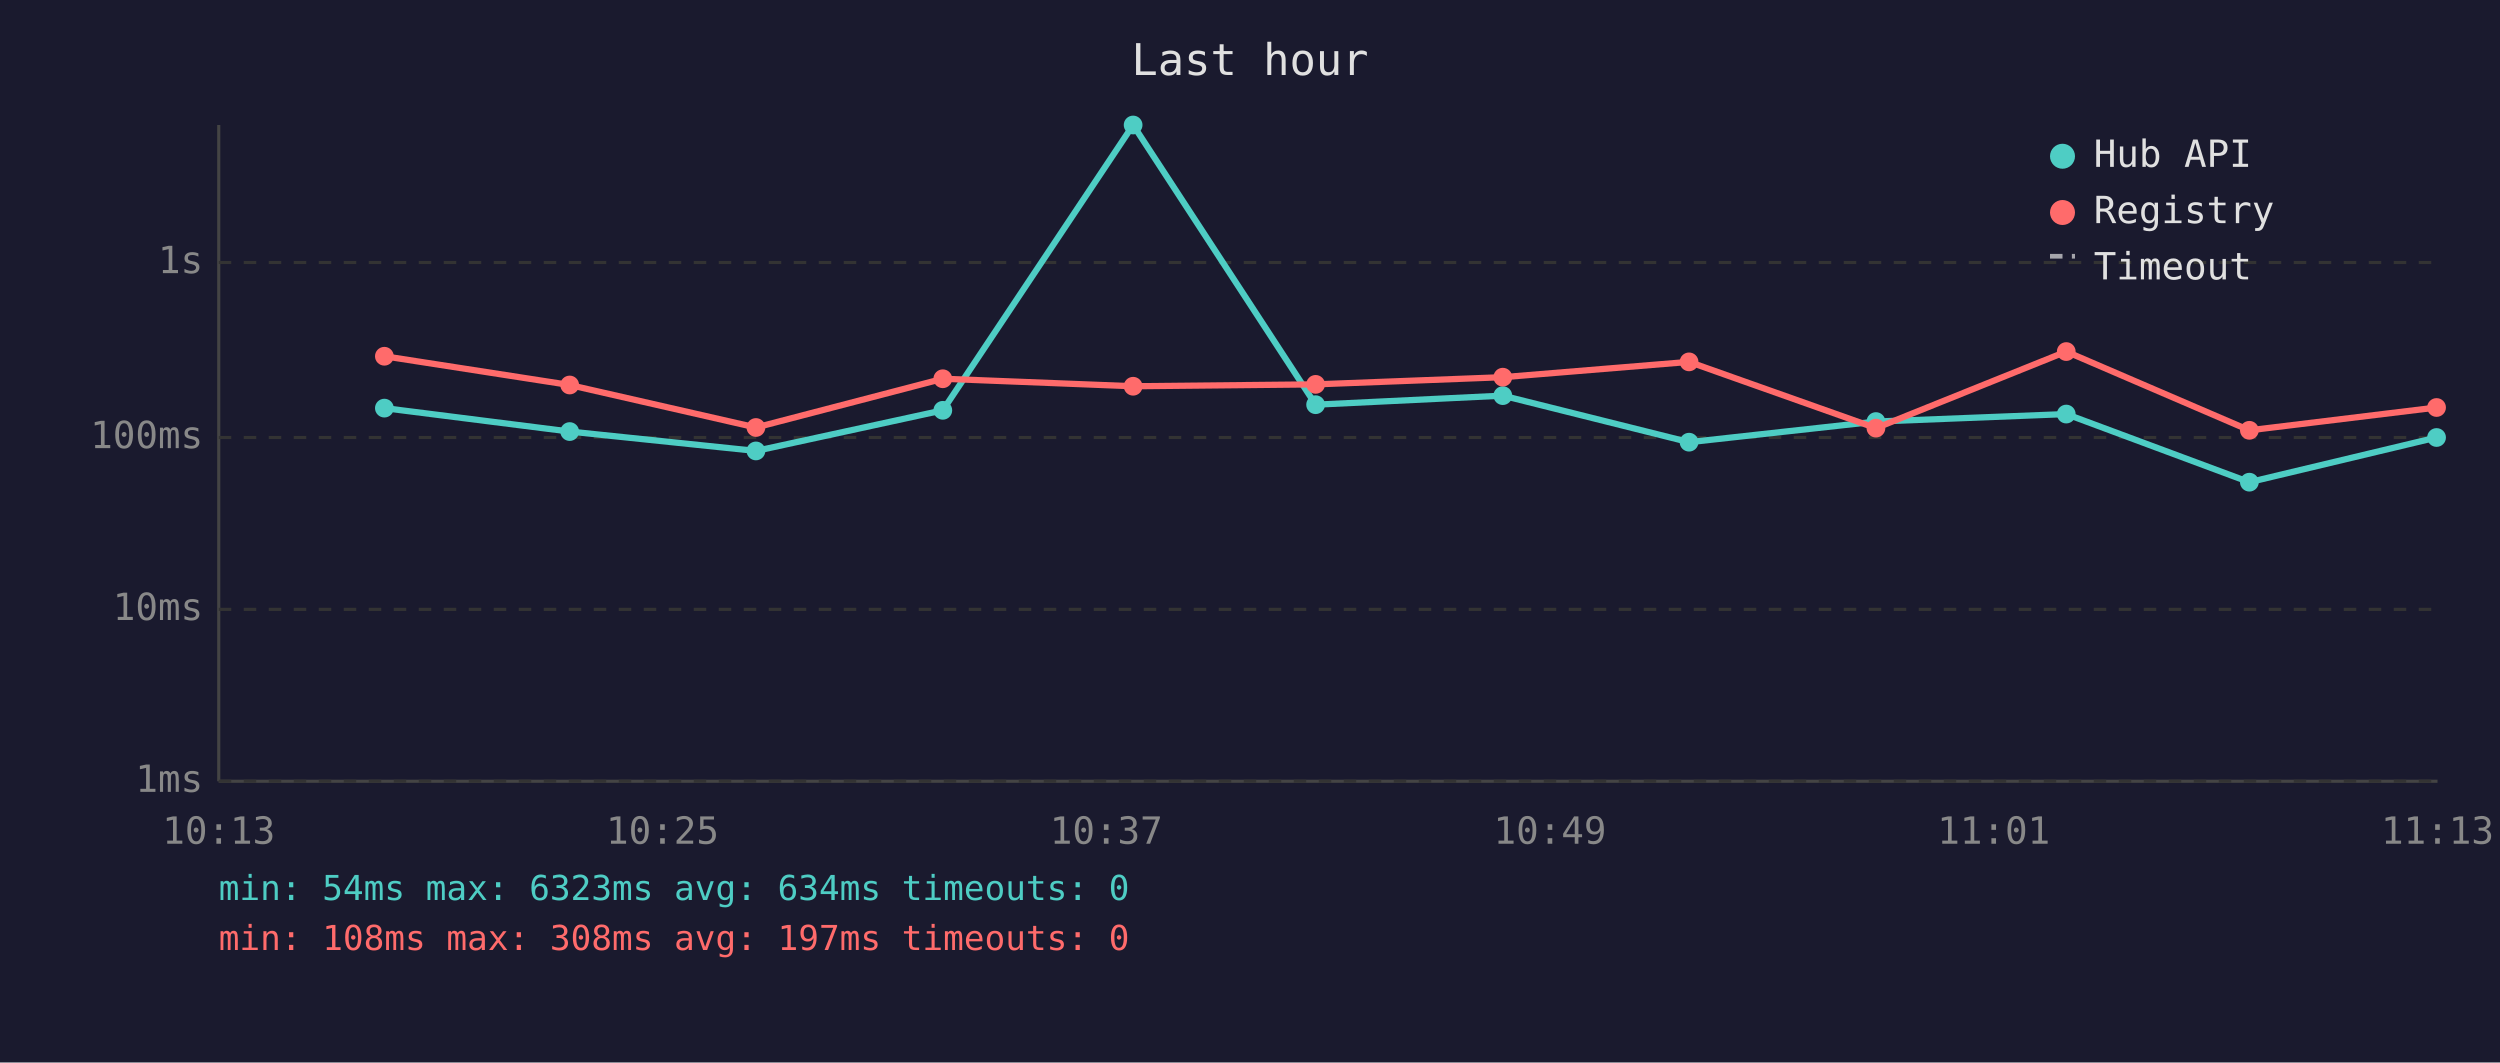
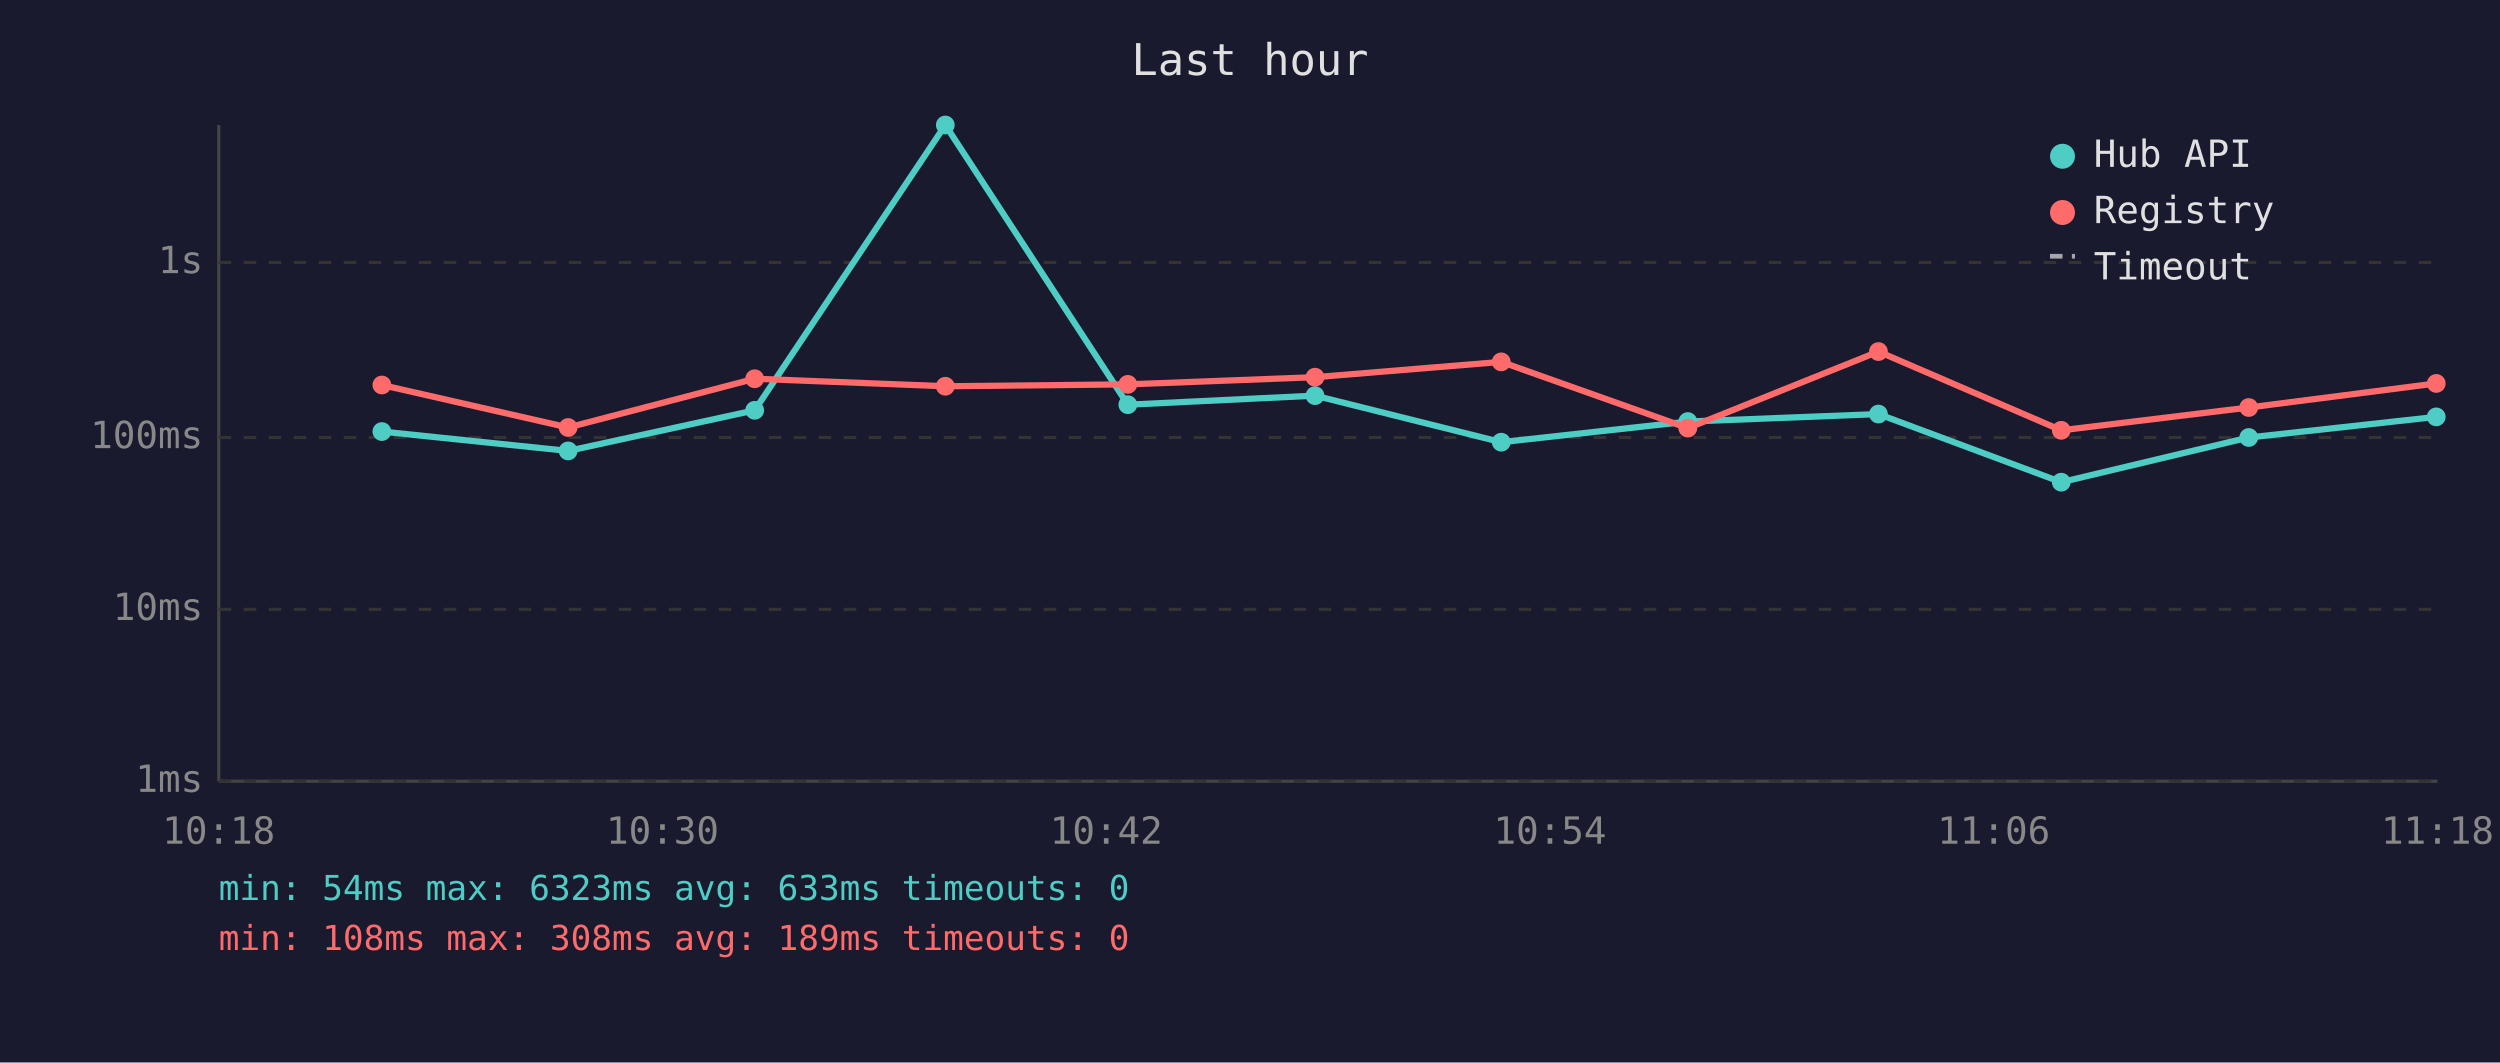
<svg xmlns="http://www.w3.org/2000/svg" viewBox="0 0 800 340" font-family="monospace" font-size="12">
  <rect width="800" height="340" fill="#1a1a2e" />
  <text x="400" y="24" fill="#e0e0e0" font-size="14" text-anchor="middle">Last hour</text>
  <line x1="70" y1="40" x2="70" y2="250" stroke="#444" stroke-width="1" />
  <line x1="70" y1="250" x2="780" y2="250" stroke="#444" stroke-width="1" />
  <line x1="70" y1="250" x2="780" y2="250" stroke="#333" stroke-width="1" stroke-dasharray="4" />
  <text x="65" y="250" fill="#888" text-anchor="end" dominant-baseline="middle">1ms</text>
  <line x1="70" y1="195" x2="780" y2="195" stroke="#333" stroke-width="1" stroke-dasharray="4" />
  <text x="65" y="195" fill="#888" text-anchor="end" dominant-baseline="middle">10ms</text>
  <line x1="70" y1="140" x2="780" y2="140" stroke="#333" stroke-width="1" stroke-dasharray="4" />
  <text x="65" y="140" fill="#888" text-anchor="end" dominant-baseline="middle">100ms</text>
  <line x1="70" y1="84" x2="780" y2="84" stroke="#333" stroke-width="1" stroke-dasharray="4" />
  <text x="65" y="84" fill="#888" text-anchor="end" dominant-baseline="middle">1s</text>
-   <text x="70" y="270" fill="#888" text-anchor="middle">10:13</text>
-   <text x="212" y="270" fill="#888" text-anchor="middle">10:25</text>
-   <text x="354" y="270" fill="#888" text-anchor="middle">10:37</text>
-   <text x="496" y="270" fill="#888" text-anchor="middle">10:49</text>
-   <text x="638" y="270" fill="#888" text-anchor="middle">11:01</text>
-   <text x="780" y="270" fill="#888" text-anchor="middle">11:13</text>
-   <polyline points="123.0,130.6 182.3,138.1 241.9,144.3 301.7,131.3 362.6,40.0 421.0,129.5 480.9,126.6 540.5,141.5 600.3,134.9 661.2,132.5 719.8,154.3 779.7,140.0" fill="none" stroke="#4ecdc4" stroke-width="2" opacity="1" />
-   <circle cx="123.0" cy="130.6" r="3" fill="#4ecdc4" />
-   <circle cx="182.3" cy="138.1" r="3" fill="#4ecdc4" />
-   <circle cx="241.9" cy="144.3" r="3" fill="#4ecdc4" />
-   <circle cx="301.7" cy="131.3" r="3" fill="#4ecdc4" />
-   <circle cx="362.6" cy="40.0" r="3" fill="#4ecdc4" />
-   <circle cx="421.0" cy="129.5" r="3" fill="#4ecdc4" />
-   <circle cx="480.9" cy="126.6" r="3" fill="#4ecdc4" />
-   <circle cx="540.5" cy="141.5" r="3" fill="#4ecdc4" />
-   <circle cx="600.3" cy="134.9" r="3" fill="#4ecdc4" />
-   <circle cx="661.2" cy="132.5" r="3" fill="#4ecdc4" />
-   <circle cx="719.8" cy="154.3" r="3" fill="#4ecdc4" />
-   <circle cx="779.7" cy="140.0" r="3" fill="#4ecdc4" />
-   <polyline points="123.0,114.0 182.3,123.2 241.9,136.8 301.7,121.2 362.6,123.6 421.0,123.0 480.9,120.7 540.5,115.8 600.3,137.0 661.2,112.5 719.8,137.7 779.7,130.4" fill="none" stroke="#ff6b6b" stroke-width="2" opacity="1" />
-   <circle cx="123.0" cy="114.0" r="3" fill="#ff6b6b" />
-   <circle cx="182.3" cy="123.2" r="3" fill="#ff6b6b" />
-   <circle cx="241.9" cy="136.8" r="3" fill="#ff6b6b" />
-   <circle cx="301.7" cy="121.2" r="3" fill="#ff6b6b" />
-   <circle cx="362.6" cy="123.6" r="3" fill="#ff6b6b" />
-   <circle cx="421.0" cy="123.0" r="3" fill="#ff6b6b" />
-   <circle cx="480.9" cy="120.7" r="3" fill="#ff6b6b" />
-   <circle cx="540.5" cy="115.8" r="3" fill="#ff6b6b" />
-   <circle cx="600.3" cy="137.0" r="3" fill="#ff6b6b" />
-   <circle cx="661.2" cy="112.5" r="3" fill="#ff6b6b" />
-   <circle cx="719.8" cy="137.7" r="3" fill="#ff6b6b" />
-   <circle cx="779.7" cy="130.4" r="3" fill="#ff6b6b" />
+   <text x="70" y="270" fill="#888" text-anchor="middle">10:18</text>
+   <text x="212" y="270" fill="#888" text-anchor="middle">10:30</text>
+   <text x="354" y="270" fill="#888" text-anchor="middle">10:42</text>
+   <text x="496" y="270" fill="#888" text-anchor="middle">10:54</text>
+   <text x="638" y="270" fill="#888" text-anchor="middle">11:06</text>
+   <text x="780" y="270" fill="#888" text-anchor="middle">11:18</text>
+   <polyline points="122.2,138.1 181.8,144.3 241.5,131.3 302.5,40.0 360.9,129.5 420.8,126.6 480.4,141.5 540.1,134.9 601.1,132.5 659.6,154.3 719.6,140.0 779.6,133.4" fill="none" stroke="#4ecdc4" stroke-width="2" opacity="1" />
+   <circle cx="122.2" cy="138.1" r="3" fill="#4ecdc4" />
+   <circle cx="181.8" cy="144.3" r="3" fill="#4ecdc4" />
+   <circle cx="241.5" cy="131.3" r="3" fill="#4ecdc4" />
+   <circle cx="302.5" cy="40.0" r="3" fill="#4ecdc4" />
+   <circle cx="360.9" cy="129.5" r="3" fill="#4ecdc4" />
+   <circle cx="420.8" cy="126.6" r="3" fill="#4ecdc4" />
+   <circle cx="480.4" cy="141.5" r="3" fill="#4ecdc4" />
+   <circle cx="540.1" cy="134.9" r="3" fill="#4ecdc4" />
+   <circle cx="601.1" cy="132.5" r="3" fill="#4ecdc4" />
+   <circle cx="659.6" cy="154.3" r="3" fill="#4ecdc4" />
+   <circle cx="719.6" cy="140.0" r="3" fill="#4ecdc4" />
+   <circle cx="779.6" cy="133.4" r="3" fill="#4ecdc4" />
+   <polyline points="122.2,123.2 181.8,136.8 241.5,121.2 302.5,123.6 360.9,123.0 420.8,120.7 480.4,115.8 540.1,137.0 601.1,112.5 659.6,137.7 719.6,130.4 779.6,122.7" fill="none" stroke="#ff6b6b" stroke-width="2" opacity="1" />
+   <circle cx="122.2" cy="123.2" r="3" fill="#ff6b6b" />
+   <circle cx="181.8" cy="136.8" r="3" fill="#ff6b6b" />
+   <circle cx="241.5" cy="121.2" r="3" fill="#ff6b6b" />
+   <circle cx="302.5" cy="123.6" r="3" fill="#ff6b6b" />
+   <circle cx="360.9" cy="123.0" r="3" fill="#ff6b6b" />
+   <circle cx="420.8" cy="120.7" r="3" fill="#ff6b6b" />
+   <circle cx="480.4" cy="115.8" r="3" fill="#ff6b6b" />
+   <circle cx="540.1" cy="137.0" r="3" fill="#ff6b6b" />
+   <circle cx="601.1" cy="112.5" r="3" fill="#ff6b6b" />
+   <circle cx="659.6" cy="137.7" r="3" fill="#ff6b6b" />
+   <circle cx="719.6" cy="130.4" r="3" fill="#ff6b6b" />
+   <circle cx="779.6" cy="122.7" r="3" fill="#ff6b6b" />
  <circle cx="660" cy="50" r="4" fill="#4ecdc4" />
  <text x="670" y="50" fill="#e0e0e0" dominant-baseline="middle">Hub API</text>
  <circle cx="660" cy="68" r="4" fill="#ff6b6b" />
  <text x="670" y="68" fill="#e0e0e0" dominant-baseline="middle">Registry</text>
  <line x1="656" y1="82" x2="664" y2="82" stroke="#e0e0e0" stroke-width="1.5" stroke-dasharray="4,3" opacity="0.7" />
  <text x="670" y="86" fill="#e0e0e0" dominant-baseline="middle">Timeout</text>
-   <text x="70" y="288" fill="#4ecdc4" font-size="11">min: 54ms  max: 6323ms  avg: 634ms  timeouts: 0</text>
-   <text x="70" y="304" fill="#ff6b6b" font-size="11">min: 108ms  max: 308ms  avg: 197ms  timeouts: 0</text>
+   <text x="70" y="288" fill="#4ecdc4" font-size="11">min: 54ms  max: 6323ms  avg: 633ms  timeouts: 0</text>
+   <text x="70" y="304" fill="#ff6b6b" font-size="11">min: 108ms  max: 308ms  avg: 189ms  timeouts: 0</text>
</svg>
